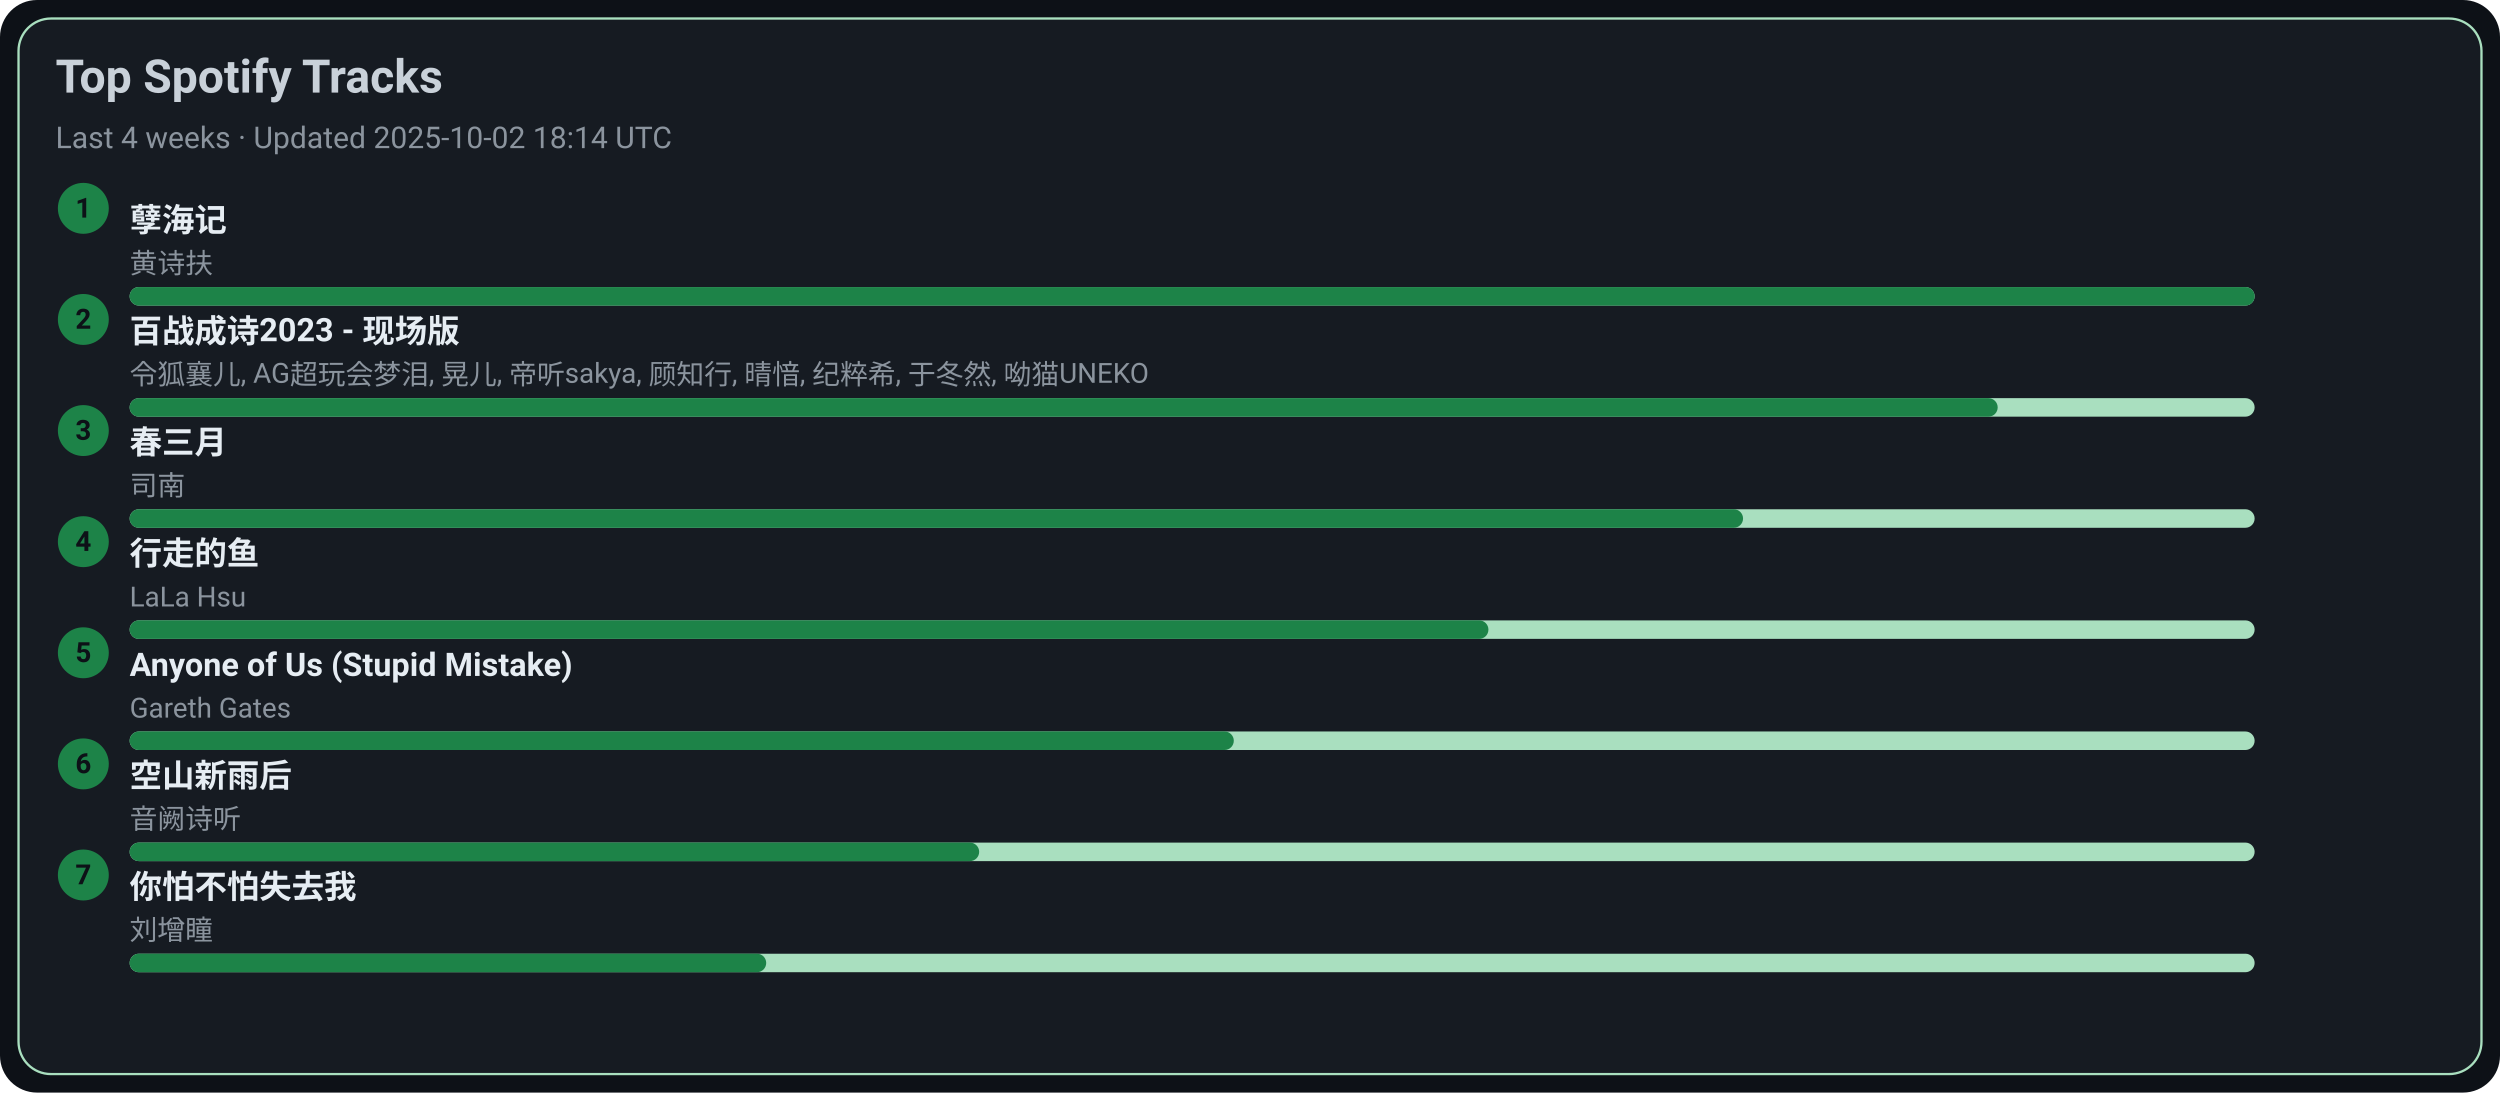
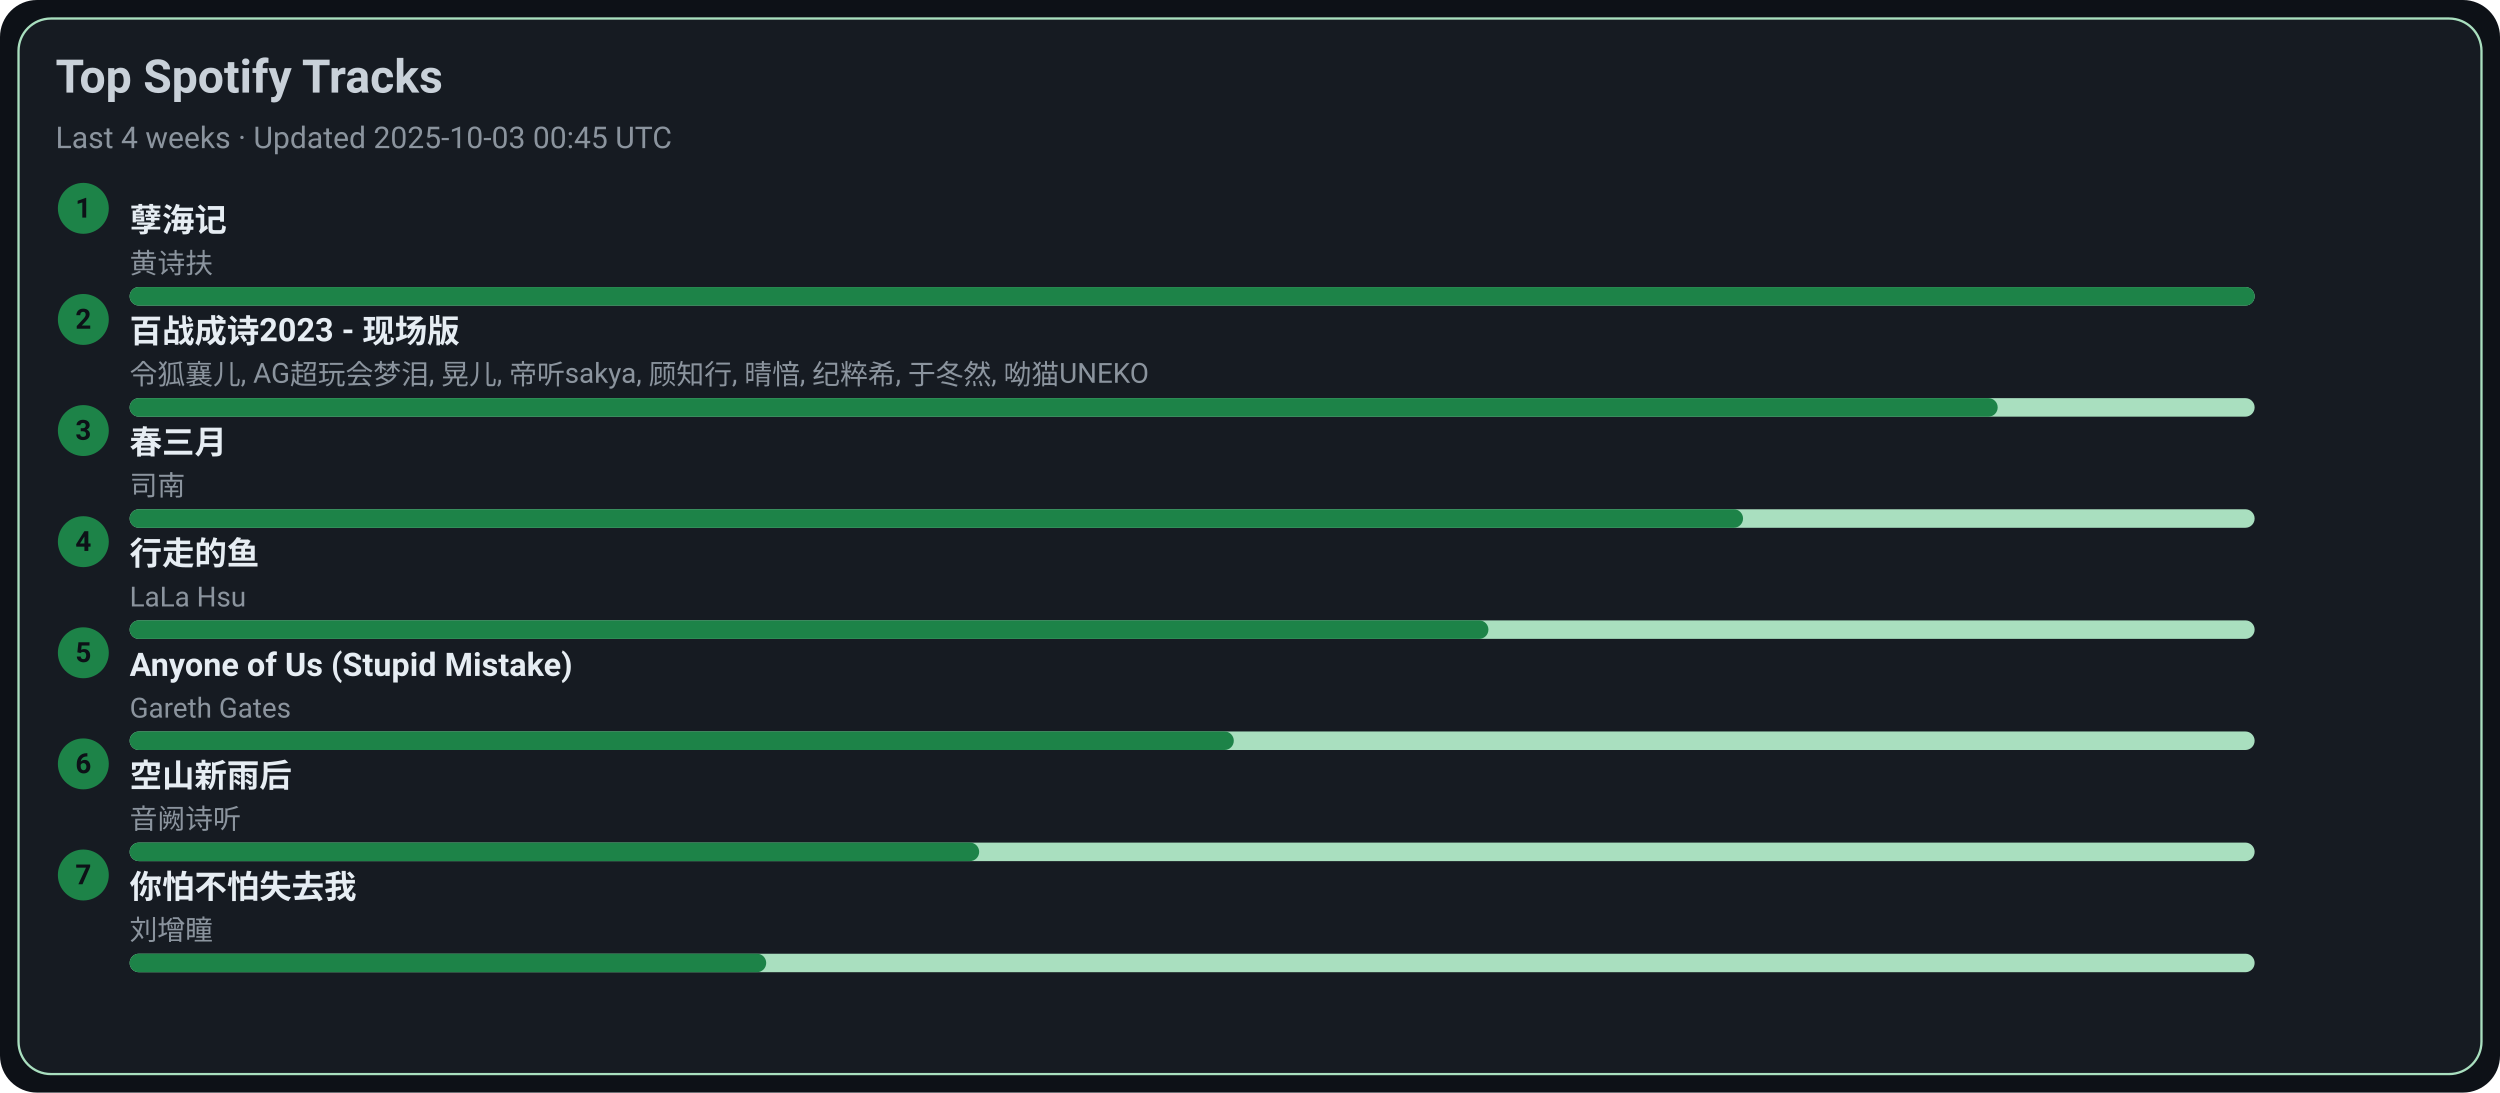
<svg xmlns="http://www.w3.org/2000/svg" width="1080" height="472" viewBox="0 0 1080 472">
  <style>text{font-family:-apple-system,BlinkMacSystemFont,Segoe UI,Roboto,Ubuntu,Helvetica Neue,Arial,Noto Sans,sans-serif}</style>
  <rect width="1080" height="472" rx="16" fill="#0d1117" />
  <rect x="8" y="8" width="1064" height="456" rx="14" fill="#161b22" stroke="#A9DFBF" />
  <text x="24" y="40" font-size="20" fill="#c9d1d9" font-weight="600">Top Spotify Tracks</text>
-   <text x="24" y="64" font-size="13" fill="#8b949e">Last 4 weeks · Updated 2025-10-02 18:14 UTC</text>
+   <text x="24" y="64" font-size="13" fill="#8b949e">Last 4 weeks · Updated 2025-10-03 00:45 UTC</text>
  <circle cx="36" cy="90" r="11" fill="#1D8348" />
  <text x="36" y="94" text-anchor="middle" font-size="12" fill="#0d1117" font-weight="700">1</text>
  <a href="https://open.spotify.com/track/3eIovUMhirNN6btJbpzNqD" target="_blank" rel="noopener noreferrer">
    <text x="56" y="100" font-size="14" fill="#e6edf3" font-weight="600">孽海记</text>
  </a>
  <text x="56" y="118" font-size="12" fill="#8b949e">黄诗扶</text>
  <rect x="56" y="124" width="918" height="8" rx="4" fill="#A9DFBF" />
  <rect x="56" y="124" width="918" height="8" rx="4" fill="#1D8348" />
  <circle cx="36" cy="138" r="11" fill="#1D8348" />
  <text x="36" y="142" text-anchor="middle" font-size="12" fill="#0d1117" font-weight="700">2</text>
  <a href="https://open.spotify.com/track/2gttnS8fWnDwziLFt2TLEi" target="_blank" rel="noopener noreferrer">
    <text x="56" y="148" font-size="14" fill="#e6edf3" font-weight="600">百战成诗2023 - 现场版</text>
  </a>
  <text x="56" y="166" font-size="12" fill="#8b949e">令狐襄儿, AG超玩会梦泪, 晃儿, 帝听sakya, 顾知行, 晴愔, 纪粹希, 于冬然, 呦猫UNEKO</text>
  <rect x="56" y="172" width="918" height="8" rx="4" fill="#A9DFBF" />
  <rect x="56" y="172" width="807" height="8" rx="4" fill="#1D8348" />
  <circle cx="36" cy="186" r="11" fill="#1D8348" />
  <text x="36" y="190" text-anchor="middle" font-size="12" fill="#0d1117" font-weight="700">3</text>
  <a href="https://open.spotify.com/track/5A9BOP4WTk2UayDlMb8w98" target="_blank" rel="noopener noreferrer">
    <text x="56" y="196" font-size="14" fill="#e6edf3" font-weight="600">春三月</text>
  </a>
  <text x="56" y="214" font-size="12" fill="#8b949e">司南</text>
  <rect x="56" y="220" width="918" height="8" rx="4" fill="#A9DFBF" />
  <rect x="56" y="220" width="697" height="8" rx="4" fill="#1D8348" />
  <circle cx="36" cy="234" r="11" fill="#1D8348" />
  <text x="36" y="238" text-anchor="middle" font-size="12" fill="#0d1117" font-weight="700">4</text>
  <a href="https://open.spotify.com/track/5tGyQ1cWTaHBfZSHWr8AZb" target="_blank" rel="noopener noreferrer">
    <text x="56" y="244" font-size="14" fill="#e6edf3" font-weight="600">行走的鱼</text>
  </a>
  <text x="56" y="262" font-size="12" fill="#8b949e">LaLa Hsu</text>
  <rect x="56" y="268" width="918" height="8" rx="4" fill="#A9DFBF" />
  <rect x="56" y="268" width="587" height="8" rx="4" fill="#1D8348" />
  <circle cx="36" cy="282" r="11" fill="#1D8348" />
  <text x="36" y="286" text-anchor="middle" font-size="12" fill="#0d1117" font-weight="700">5</text>
  <a href="https://open.spotify.com/track/7KZo8AI9F3Vnn3FXEYBL9f" target="_blank" rel="noopener noreferrer">
    <text x="56" y="292" font-size="14" fill="#e6edf3" font-weight="600">Anyone of Us (Stupid Mistake)</text>
  </a>
  <text x="56" y="310" font-size="12" fill="#8b949e">Gareth Gates</text>
  <rect x="56" y="316" width="918" height="8" rx="4" fill="#A9DFBF" />
  <rect x="56" y="316" width="477" height="8" rx="4" fill="#1D8348" />
  <circle cx="36" cy="330" r="11" fill="#1D8348" />
  <text x="36" y="334" text-anchor="middle" font-size="12" fill="#0d1117" font-weight="700">6</text>
  <a href="https://open.spotify.com/track/7c1D58U8AIVOGlYzh5U6sk" target="_blank" rel="noopener noreferrer">
    <text x="56" y="340" font-size="14" fill="#e6edf3" font-weight="600">空山新雨后</text>
  </a>
  <text x="56" y="358" font-size="12" fill="#8b949e">音阙诗听</text>
  <rect x="56" y="364" width="918" height="8" rx="4" fill="#A9DFBF" />
  <rect x="56" y="364" width="367" height="8" rx="4" fill="#1D8348" />
  <circle cx="36" cy="378" r="11" fill="#1D8348" />
  <text x="36" y="382" text-anchor="middle" font-size="12" fill="#0d1117" font-weight="700">7</text>
  <a href="https://open.spotify.com/track/0vKJhYNufamYZncaY3A8TO" target="_blank" rel="noopener noreferrer">
    <text x="56" y="388" font-size="14" fill="#e6edf3" font-weight="600">你怕不怕失去我</text>
  </a>
  <text x="56" y="406" font-size="12" fill="#8b949e">刘增瞳</text>
  <rect x="56" y="412" width="918" height="8" rx="4" fill="#A9DFBF" />
  <rect x="56" y="412" width="275" height="8" rx="4" fill="#1D8348" />
</svg>
